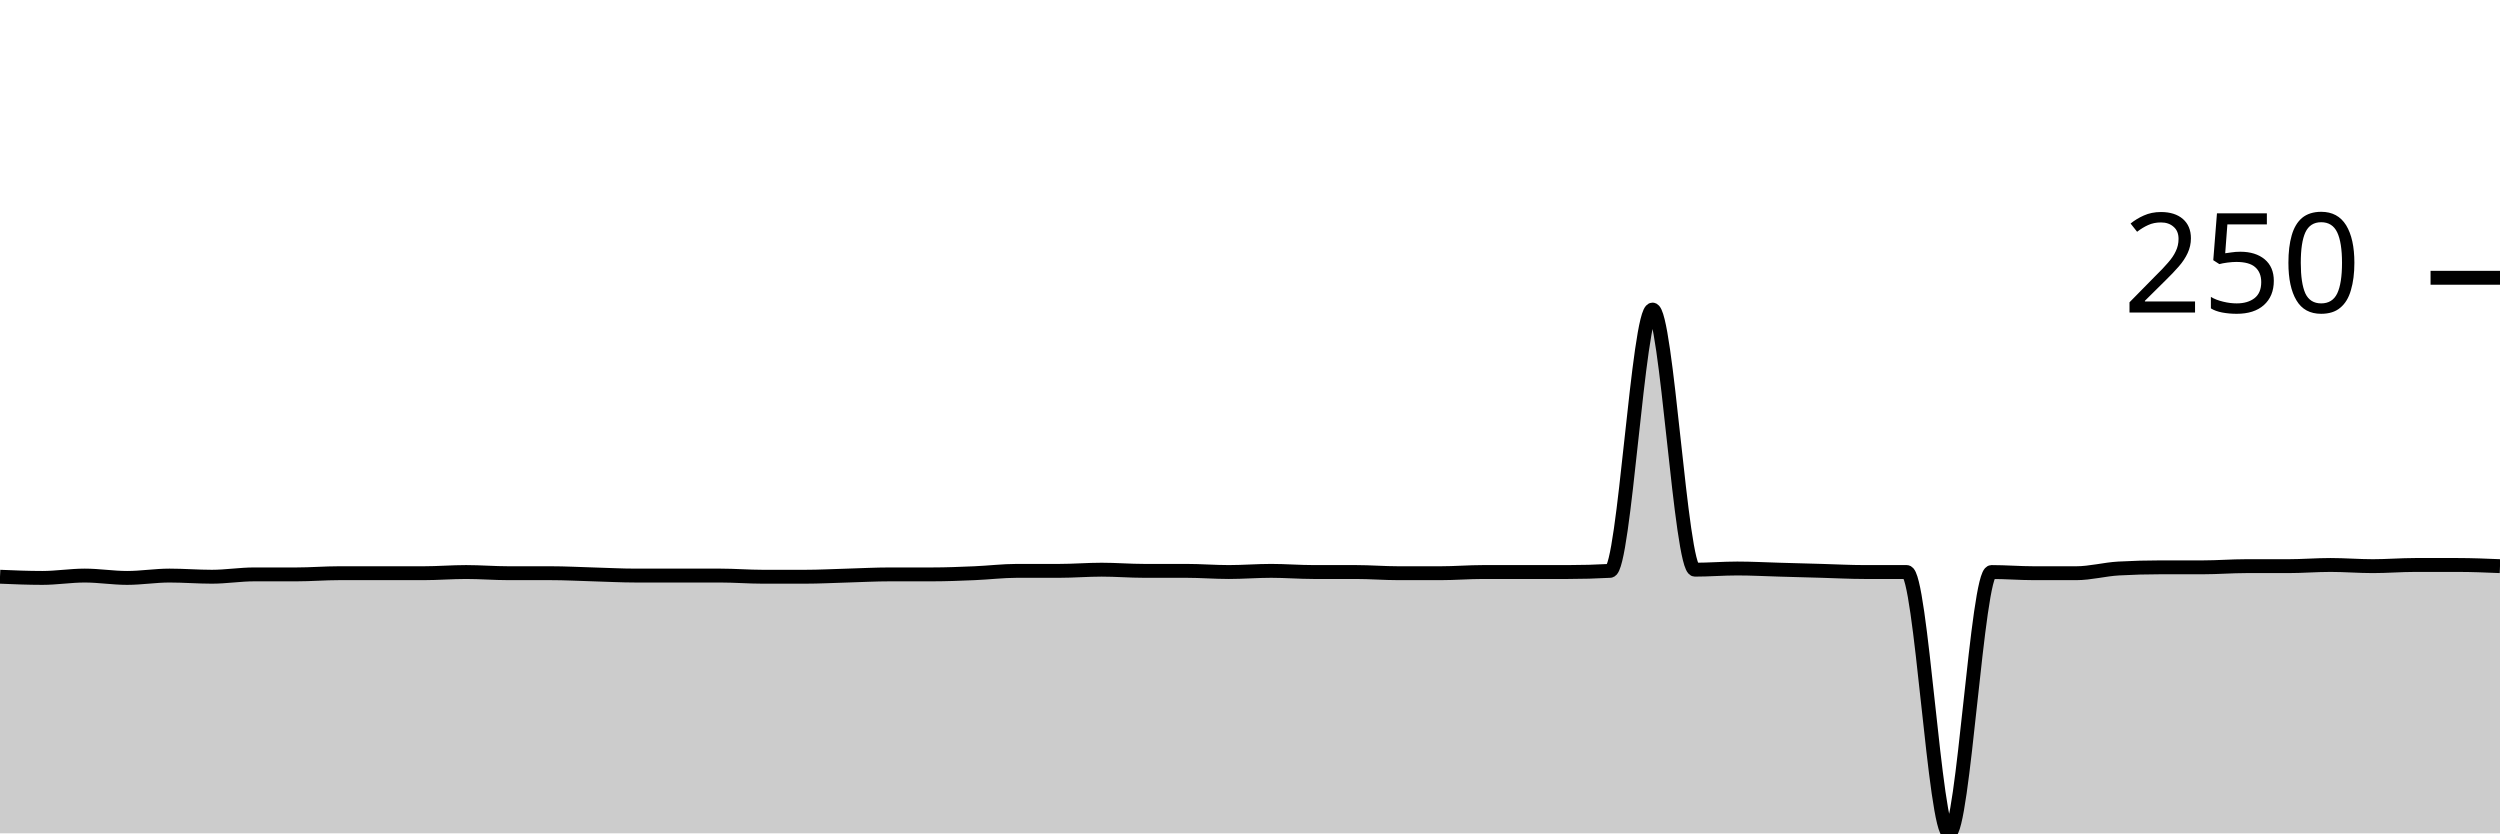
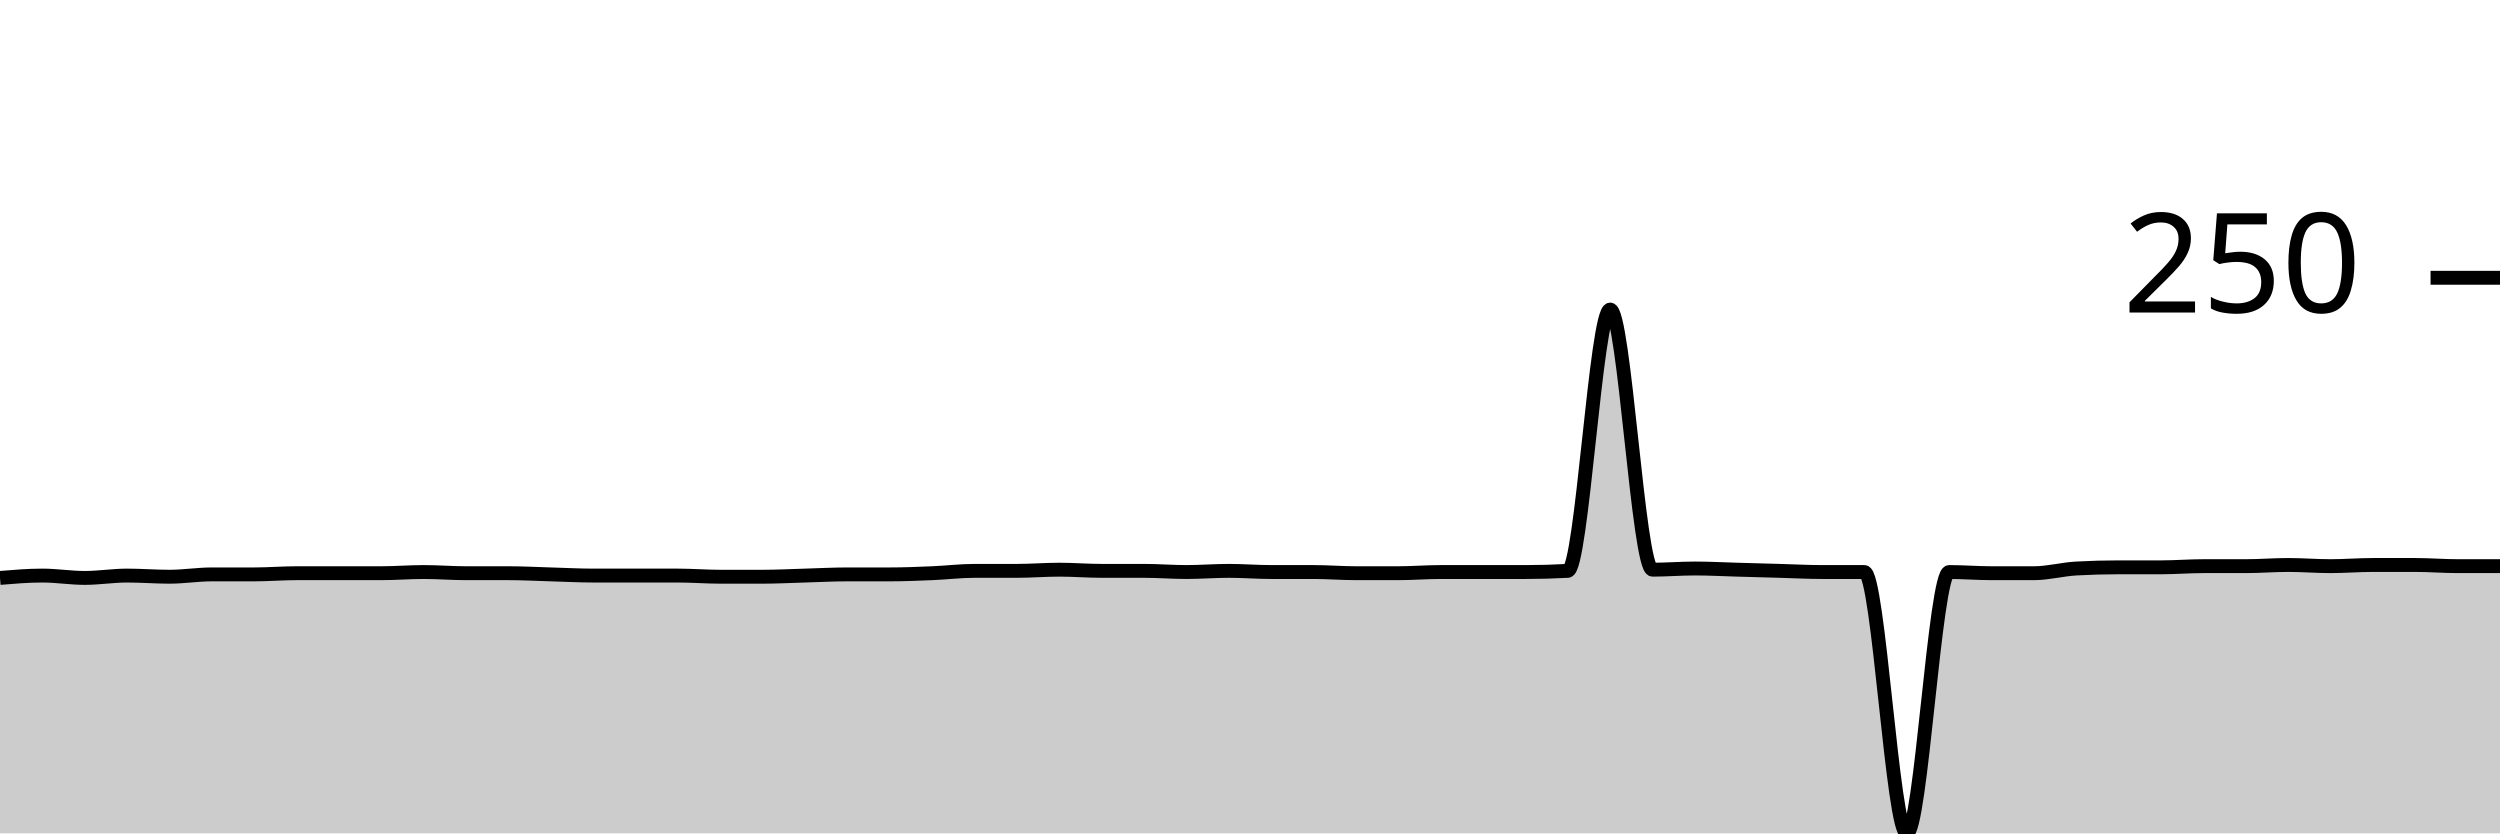
<svg xmlns="http://www.w3.org/2000/svg" viewBox="0 0 180 60">
  <g transform="translate(0,20)">
-     <path class="area" fill="rgba(0, 0, 0, 0.2)" d="M0,21.525C1.017,21.568,2.034,21.61,3.051,21.61C4.068,21.61,5.085,21.441,6.102,21.441C7.119,21.441,8.136,21.61,9.153,21.61C10.169,21.61,11.186,21.441,12.203,21.441C13.22,21.441,14.237,21.525,15.254,21.525C16.271,21.525,17.288,21.356,18.305,21.356C19.322,21.356,20.339,21.356,21.356,21.356C22.373,21.356,23.39,21.271,24.407,21.271C25.424,21.271,26.441,21.271,27.458,21.271C28.475,21.271,29.492,21.271,30.508,21.271C31.525,21.271,32.542,21.186,33.559,21.186C34.576,21.186,35.593,21.271,36.61,21.271C37.627,21.271,38.644,21.271,39.661,21.271C40.678,21.271,41.695,21.328,42.712,21.356C43.729,21.384,44.746,21.441,45.763,21.441C46.78,21.441,47.797,21.441,48.814,21.441C49.831,21.441,50.847,21.441,51.864,21.441C52.881,21.441,53.898,21.525,54.915,21.525C55.932,21.525,56.949,21.525,57.966,21.525C58.983,21.525,60,21.469,61.017,21.441C62.034,21.412,63.051,21.356,64.068,21.356C65.085,21.356,66.102,21.356,67.119,21.356C68.136,21.356,69.153,21.314,70.169,21.271C71.186,21.229,72.203,21.102,73.22,21.102C74.237,21.102,75.254,21.102,76.271,21.102C77.288,21.102,78.305,21.017,79.322,21.017C80.339,21.017,81.356,21.102,82.373,21.102C83.39,21.102,84.407,21.102,85.424,21.102C86.441,21.102,87.458,21.186,88.475,21.186C89.492,21.186,90.508,21.102,91.525,21.102C92.542,21.102,93.559,21.186,94.576,21.186C95.593,21.186,96.61,21.186,97.627,21.186C98.644,21.186,99.661,21.271,100.678,21.271C101.695,21.271,102.712,21.271,103.729,21.271C104.746,21.271,105.763,21.186,106.78,21.186C107.797,21.186,108.814,21.186,109.831,21.186C110.847,21.186,111.864,21.186,112.881,21.186C113.898,21.186,114.915,21.158,115.932,21.102C116.949,21.045,117.966,2.288,118.983,2.288C120,2.288,121.017,21.017,122.034,21.017C123.051,21.017,124.068,20.932,125.085,20.932C126.102,20.932,127.119,20.989,128.136,21.017C129.153,21.045,130.169,21.073,131.186,21.102C132.203,21.13,133.22,21.186,134.237,21.186C135.254,21.186,136.271,21.186,137.288,21.186C138.305,21.186,139.322,40,140.339,40C141.356,40,142.373,21.186,143.39,21.186C144.407,21.186,145.424,21.271,146.441,21.271C147.458,21.271,148.475,21.271,149.492,21.271C150.508,21.271,151.525,20.989,152.542,20.932C153.559,20.876,154.576,20.847,155.593,20.847C156.61,20.847,157.627,20.847,158.644,20.847C159.661,20.847,160.678,20.763,161.695,20.763C162.712,20.763,163.729,20.763,164.746,20.763C165.763,20.763,166.78,20.678,167.797,20.678C168.814,20.678,169.831,20.763,170.847,20.763C171.864,20.763,172.881,20.678,173.898,20.678C174.915,20.678,175.932,20.678,176.949,20.678C177.966,20.678,178.983,20.72,180,20.763L180,40C178.983,40,177.966,40,176.949,40C175.932,40,174.915,40,173.898,40C172.881,40,171.864,40,170.847,40C169.831,40,168.814,40,167.797,40C166.78,40,165.763,40,164.746,40C163.729,40,162.712,40,161.695,40C160.678,40,159.661,40,158.644,40C157.627,40,156.61,40,155.593,40C154.576,40,153.559,40,152.542,40C151.525,40,150.508,40,149.492,40C148.475,40,147.458,40,146.441,40C145.424,40,144.407,40,143.39,40C142.373,40,141.356,40,140.339,40C139.322,40,138.305,40,137.288,40C136.271,40,135.254,40,134.237,40C133.22,40,132.203,40,131.186,40C130.169,40,129.153,40,128.136,40C127.119,40,126.102,40,125.085,40C124.068,40,123.051,40,122.034,40C121.017,40,120,40,118.983,40C117.966,40,116.949,40,115.932,40C114.915,40,113.898,40,112.881,40C111.864,40,110.847,40,109.831,40C108.814,40,107.797,40,106.78,40C105.763,40,104.746,40,103.729,40C102.712,40,101.695,40,100.678,40C99.661,40,98.644,40,97.627,40C96.61,40,95.593,40,94.576,40C93.559,40,92.542,40,91.525,40C90.508,40,89.492,40,88.475,40C87.458,40,86.441,40,85.424,40C84.407,40,83.39,40,82.373,40C81.356,40,80.339,40,79.322,40C78.305,40,77.288,40,76.271,40C75.254,40,74.237,40,73.22,40C72.203,40,71.186,40,70.169,40C69.153,40,68.136,40,67.119,40C66.102,40,65.085,40,64.068,40C63.051,40,62.034,40,61.017,40C60,40,58.983,40,57.966,40C56.949,40,55.932,40,54.915,40C53.898,40,52.881,40,51.864,40C50.847,40,49.831,40,48.814,40C47.797,40,46.78,40,45.763,40C44.746,40,43.729,40,42.712,40C41.695,40,40.678,40,39.661,40C38.644,40,37.627,40,36.61,40C35.593,40,34.576,40,33.559,40C32.542,40,31.525,40,30.508,40C29.492,40,28.475,40,27.458,40C26.441,40,25.424,40,24.407,40C23.39,40,22.373,40,21.356,40C20.339,40,19.322,40,18.305,40C17.288,40,16.271,40,15.254,40C14.237,40,13.22,40,12.203,40C11.186,40,10.169,40,9.153,40C8.136,40,7.119,40,6.102,40C5.085,40,4.068,40,3.051,40C2.034,40,1.017,40,0,40Z" />
-     <path class="line" stroke="black" fill="none" d="M0,21.525C1.017,21.568,2.034,21.61,3.051,21.61C4.068,21.61,5.085,21.441,6.102,21.441C7.119,21.441,8.136,21.61,9.153,21.61C10.169,21.61,11.186,21.441,12.203,21.441C13.22,21.441,14.237,21.525,15.254,21.525C16.271,21.525,17.288,21.356,18.305,21.356C19.322,21.356,20.339,21.356,21.356,21.356C22.373,21.356,23.39,21.271,24.407,21.271C25.424,21.271,26.441,21.271,27.458,21.271C28.475,21.271,29.492,21.271,30.508,21.271C31.525,21.271,32.542,21.186,33.559,21.186C34.576,21.186,35.593,21.271,36.61,21.271C37.627,21.271,38.644,21.271,39.661,21.271C40.678,21.271,41.695,21.328,42.712,21.356C43.729,21.384,44.746,21.441,45.763,21.441C46.78,21.441,47.797,21.441,48.814,21.441C49.831,21.441,50.847,21.441,51.864,21.441C52.881,21.441,53.898,21.525,54.915,21.525C55.932,21.525,56.949,21.525,57.966,21.525C58.983,21.525,60,21.469,61.017,21.441C62.034,21.412,63.051,21.356,64.068,21.356C65.085,21.356,66.102,21.356,67.119,21.356C68.136,21.356,69.153,21.314,70.169,21.271C71.186,21.229,72.203,21.102,73.22,21.102C74.237,21.102,75.254,21.102,76.271,21.102C77.288,21.102,78.305,21.017,79.322,21.017C80.339,21.017,81.356,21.102,82.373,21.102C83.39,21.102,84.407,21.102,85.424,21.102C86.441,21.102,87.458,21.186,88.475,21.186C89.492,21.186,90.508,21.102,91.525,21.102C92.542,21.102,93.559,21.186,94.576,21.186C95.593,21.186,96.61,21.186,97.627,21.186C98.644,21.186,99.661,21.271,100.678,21.271C101.695,21.271,102.712,21.271,103.729,21.271C104.746,21.271,105.763,21.186,106.78,21.186C107.797,21.186,108.814,21.186,109.831,21.186C110.847,21.186,111.864,21.186,112.881,21.186C113.898,21.186,114.915,21.158,115.932,21.102C116.949,21.045,117.966,2.288,118.983,2.288C120,2.288,121.017,21.017,122.034,21.017C123.051,21.017,124.068,20.932,125.085,20.932C126.102,20.932,127.119,20.989,128.136,21.017C129.153,21.045,130.169,21.073,131.186,21.102C132.203,21.13,133.22,21.186,134.237,21.186C135.254,21.186,136.271,21.186,137.288,21.186C138.305,21.186,139.322,40,140.339,40C141.356,40,142.373,21.186,143.39,21.186C144.407,21.186,145.424,21.271,146.441,21.271C147.458,21.271,148.475,21.271,149.492,21.271C150.508,21.271,151.525,20.989,152.542,20.932C153.559,20.876,154.576,20.847,155.593,20.847C156.61,20.847,157.627,20.847,158.644,20.847C159.661,20.847,160.678,20.763,161.695,20.763C162.712,20.763,163.729,20.763,164.746,20.763C165.763,20.763,166.78,20.678,167.797,20.678C168.814,20.678,169.831,20.763,170.847,20.763C171.864,20.763,172.881,20.678,173.898,20.678C174.915,20.678,175.932,20.678,176.949,20.678C177.966,20.678,178.983,20.72,180,20.763" />
+     <path class="area" fill="rgba(0, 0, 0, 0.2)" d="M0,21.61C1.017,21.525,2.034,21.441,3.051,21.441C4.068,21.441,5.085,21.61,6.102,21.61C7.119,21.61,8.136,21.441,9.153,21.441C10.169,21.441,11.186,21.525,12.203,21.525C13.22,21.525,14.237,21.356,15.254,21.356C16.271,21.356,17.288,21.356,18.305,21.356C19.322,21.356,20.339,21.271,21.356,21.271C22.373,21.271,23.39,21.271,24.407,21.271C25.424,21.271,26.441,21.271,27.458,21.271C28.475,21.271,29.492,21.186,30.508,21.186C31.525,21.186,32.542,21.271,33.559,21.271C34.576,21.271,35.593,21.271,36.61,21.271C37.627,21.271,38.644,21.328,39.661,21.356C40.678,21.384,41.695,21.441,42.712,21.441C43.729,21.441,44.746,21.441,45.763,21.441C46.78,21.441,47.797,21.441,48.814,21.441C49.831,21.441,50.847,21.525,51.864,21.525C52.881,21.525,53.898,21.525,54.915,21.525C55.932,21.525,56.949,21.469,57.966,21.441C58.983,21.412,60,21.356,61.017,21.356C62.034,21.356,63.051,21.356,64.068,21.356C65.085,21.356,66.102,21.314,67.119,21.271C68.136,21.229,69.153,21.102,70.169,21.102C71.186,21.102,72.203,21.102,73.22,21.102C74.237,21.102,75.254,21.017,76.271,21.017C77.288,21.017,78.305,21.102,79.322,21.102C80.339,21.102,81.356,21.102,82.373,21.102C83.39,21.102,84.407,21.186,85.424,21.186C86.441,21.186,87.458,21.102,88.475,21.102C89.492,21.102,90.508,21.186,91.525,21.186C92.542,21.186,93.559,21.186,94.576,21.186C95.593,21.186,96.61,21.271,97.627,21.271C98.644,21.271,99.661,21.271,100.678,21.271C101.695,21.271,102.712,21.186,103.729,21.186C104.746,21.186,105.763,21.186,106.78,21.186C107.797,21.186,108.814,21.186,109.831,21.186C110.847,21.186,111.864,21.158,112.881,21.102C113.898,21.045,114.915,2.288,115.932,2.288C116.949,2.288,117.966,21.017,118.983,21.017C120,21.017,121.017,20.932,122.034,20.932C123.051,20.932,124.068,20.989,125.085,21.017C126.102,21.045,127.119,21.073,128.136,21.102C129.153,21.13,130.169,21.186,131.186,21.186C132.203,21.186,133.22,21.186,134.237,21.186C135.254,21.186,136.271,40,137.288,40C138.305,40,139.322,21.186,140.339,21.186C141.356,21.186,142.373,21.271,143.39,21.271C144.407,21.271,145.424,21.271,146.441,21.271C147.458,21.271,148.475,20.989,149.492,20.932C150.508,20.876,151.525,20.847,152.542,20.847C153.559,20.847,154.576,20.847,155.593,20.847C156.61,20.847,157.627,20.763,158.644,20.763C159.661,20.763,160.678,20.763,161.695,20.763C162.712,20.763,163.729,20.678,164.746,20.678C165.763,20.678,166.78,20.763,167.797,20.763C168.814,20.763,169.831,20.678,170.847,20.678C171.864,20.678,172.881,20.678,173.898,20.678C174.915,20.678,175.932,20.763,176.949,20.763C177.966,20.763,178.983,20.763,180,20.763L180,40C178.983,40,177.966,40,176.949,40C175.932,40,174.915,40,173.898,40C172.881,40,171.864,40,170.847,40C169.831,40,168.814,40,167.797,40C166.78,40,165.763,40,164.746,40C163.729,40,162.712,40,161.695,40C160.678,40,159.661,40,158.644,40C157.627,40,156.61,40,155.593,40C154.576,40,153.559,40,152.542,40C151.525,40,150.508,40,149.492,40C148.475,40,147.458,40,146.441,40C145.424,40,144.407,40,143.39,40C142.373,40,141.356,40,140.339,40C139.322,40,138.305,40,137.288,40C136.271,40,135.254,40,134.237,40C133.22,40,132.203,40,131.186,40C130.169,40,129.153,40,128.136,40C127.119,40,126.102,40,125.085,40C124.068,40,123.051,40,122.034,40C121.017,40,120,40,118.983,40C117.966,40,116.949,40,115.932,40C114.915,40,113.898,40,112.881,40C111.864,40,110.847,40,109.831,40C108.814,40,107.797,40,106.78,40C105.763,40,104.746,40,103.729,40C102.712,40,101.695,40,100.678,40C99.661,40,98.644,40,97.627,40C96.61,40,95.593,40,94.576,40C93.559,40,92.542,40,91.525,40C90.508,40,89.492,40,88.475,40C87.458,40,86.441,40,85.424,40C84.407,40,83.39,40,82.373,40C81.356,40,80.339,40,79.322,40C78.305,40,77.288,40,76.271,40C75.254,40,74.237,40,73.22,40C72.203,40,71.186,40,70.169,40C69.153,40,68.136,40,67.119,40C66.102,40,65.085,40,64.068,40C63.051,40,62.034,40,61.017,40C60,40,58.983,40,57.966,40C56.949,40,55.932,40,54.915,40C53.898,40,52.881,40,51.864,40C50.847,40,49.831,40,48.814,40C47.797,40,46.78,40,45.763,40C44.746,40,43.729,40,42.712,40C41.695,40,40.678,40,39.661,40C38.644,40,37.627,40,36.61,40C35.593,40,34.576,40,33.559,40C32.542,40,31.525,40,30.508,40C29.492,40,28.475,40,27.458,40C26.441,40,25.424,40,24.407,40C23.39,40,22.373,40,21.356,40C20.339,40,19.322,40,18.305,40C17.288,40,16.271,40,15.254,40C14.237,40,13.22,40,12.203,40C11.186,40,10.169,40,9.153,40C8.136,40,7.119,40,6.102,40C5.085,40,4.068,40,3.051,40C2.034,40,1.017,40,0,40Z" />
+     <path class="line" stroke="black" fill="none" d="M0,21.61C1.017,21.525,2.034,21.441,3.051,21.441C4.068,21.441,5.085,21.61,6.102,21.61C7.119,21.61,8.136,21.441,9.153,21.441C10.169,21.441,11.186,21.525,12.203,21.525C13.22,21.525,14.237,21.356,15.254,21.356C16.271,21.356,17.288,21.356,18.305,21.356C19.322,21.356,20.339,21.271,21.356,21.271C22.373,21.271,23.39,21.271,24.407,21.271C25.424,21.271,26.441,21.271,27.458,21.271C28.475,21.271,29.492,21.186,30.508,21.186C31.525,21.186,32.542,21.271,33.559,21.271C34.576,21.271,35.593,21.271,36.61,21.271C37.627,21.271,38.644,21.328,39.661,21.356C40.678,21.384,41.695,21.441,42.712,21.441C43.729,21.441,44.746,21.441,45.763,21.441C46.78,21.441,47.797,21.441,48.814,21.441C49.831,21.441,50.847,21.525,51.864,21.525C52.881,21.525,53.898,21.525,54.915,21.525C55.932,21.525,56.949,21.469,57.966,21.441C58.983,21.412,60,21.356,61.017,21.356C62.034,21.356,63.051,21.356,64.068,21.356C65.085,21.356,66.102,21.314,67.119,21.271C68.136,21.229,69.153,21.102,70.169,21.102C71.186,21.102,72.203,21.102,73.22,21.102C74.237,21.102,75.254,21.017,76.271,21.017C77.288,21.017,78.305,21.102,79.322,21.102C80.339,21.102,81.356,21.102,82.373,21.102C83.39,21.102,84.407,21.186,85.424,21.186C86.441,21.186,87.458,21.102,88.475,21.102C89.492,21.102,90.508,21.186,91.525,21.186C92.542,21.186,93.559,21.186,94.576,21.186C95.593,21.186,96.61,21.271,97.627,21.271C98.644,21.271,99.661,21.271,100.678,21.271C101.695,21.271,102.712,21.186,103.729,21.186C104.746,21.186,105.763,21.186,106.78,21.186C107.797,21.186,108.814,21.186,109.831,21.186C110.847,21.186,111.864,21.158,112.881,21.102C113.898,21.045,114.915,2.288,115.932,2.288C116.949,2.288,117.966,21.017,118.983,21.017C120,21.017,121.017,20.932,122.034,20.932C123.051,20.932,124.068,20.989,125.085,21.017C126.102,21.045,127.119,21.073,128.136,21.102C129.153,21.13,130.169,21.186,131.186,21.186C132.203,21.186,133.22,21.186,134.237,21.186C135.254,21.186,136.271,40,137.288,40C138.305,40,139.322,21.186,140.339,21.186C141.356,21.186,142.373,21.271,143.39,21.271C144.407,21.271,145.424,21.271,146.441,21.271C147.458,21.271,148.475,20.989,149.492,20.932C150.508,20.876,151.525,20.847,152.542,20.847C153.559,20.847,154.576,20.847,155.593,20.847C156.61,20.847,157.627,20.763,158.644,20.763C159.661,20.763,160.678,20.763,161.695,20.763C162.712,20.763,163.729,20.678,164.746,20.678C165.763,20.678,166.78,20.763,167.797,20.763C168.814,20.763,169.831,20.678,170.847,20.678C171.864,20.678,172.881,20.678,173.898,20.678C174.915,20.678,175.932,20.763,176.949,20.763C177.966,20.763,178.983,20.763,180,20.763" />
    <path class="axis-ceiling" stroke-width="1" stroke="black" fill="none" d="M175,0L180,0" />
    <text class="axis-ceiling-label" font-family="sans-serif" text-anchor="end" font-size="10px" x="170" y="2.5">250</text>
  </g>
</svg>
